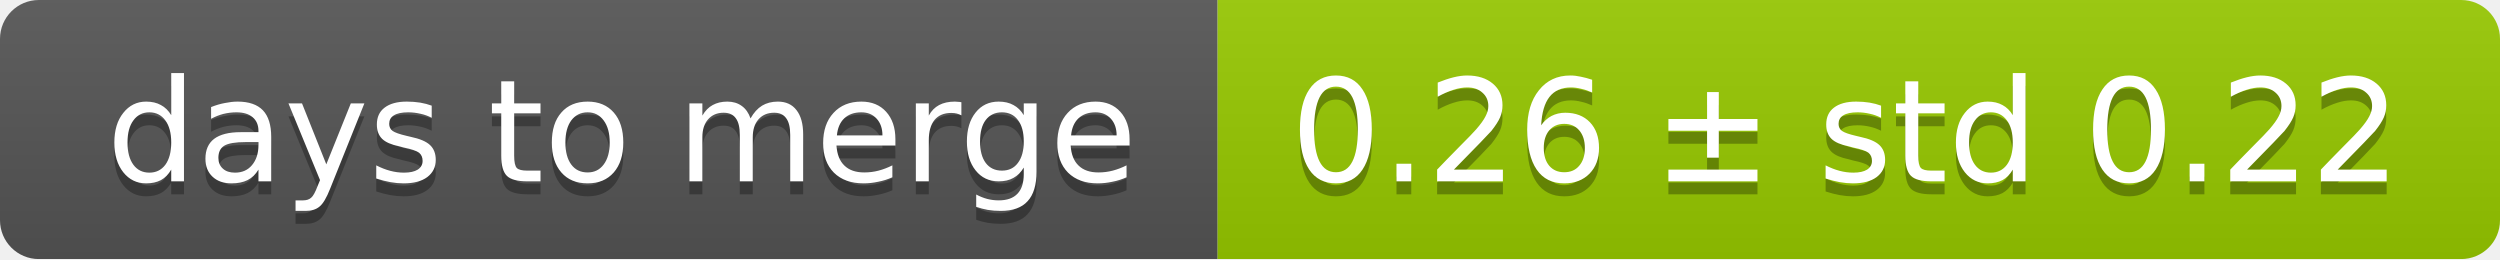
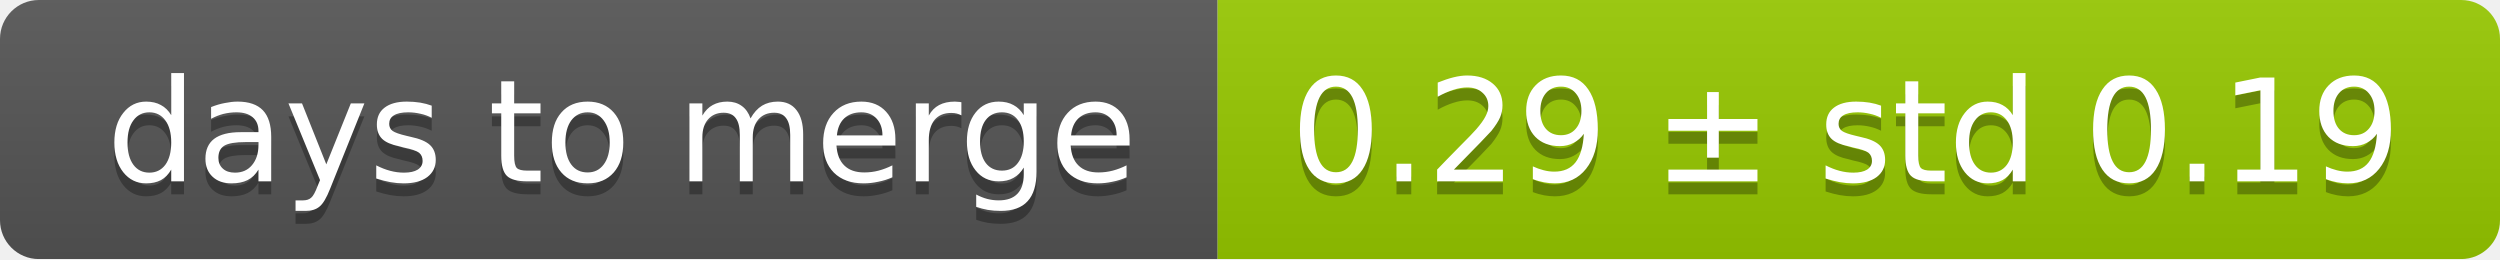
<svg xmlns="http://www.w3.org/2000/svg" width="193" height="20">
  <linearGradient id="smooth" x2="0" y2="100%">
    <stop offset="0" stop-color="#bbb" stop-opacity=".1" />
    <stop offset="1" stop-opacity=".1" />
  </linearGradient>
  <mask id="round">
    <rect width="193" height="20" rx="3" fill="#fff" />
  </mask>
  <g mask="url(#round)">
    <rect width="94" height="20" fill="#555" />
    <rect x="94" width="99" height="20" fill="#97ca00" />
    <rect width="193" height="20" fill="url(#smooth)" />
  </g>
  <g fill="#fff" text-anchor="middle" font-family="DejaVu Sans,Verdana,Geneva,sans-serif" font-size="11">
    <text x="48" y="15" fill="#010101" fill-opacity=".3">days to merge</text>
    <text x="48" y="14">days to merge</text>
-     <text x="142.5" y="15" fill="#010101" fill-opacity=".3">0.26 ± std 0.22</text>
-     <text x="142.5" y="14">0.26 ± std 0.22</text>
+     <text x="142.5" y="15" fill="#010101" fill-opacity=".3">0.29 ± std 0.19</text>
+     <text x="142.5" y="14">0.29 ± std 0.19</text>
  </g>
</svg>
